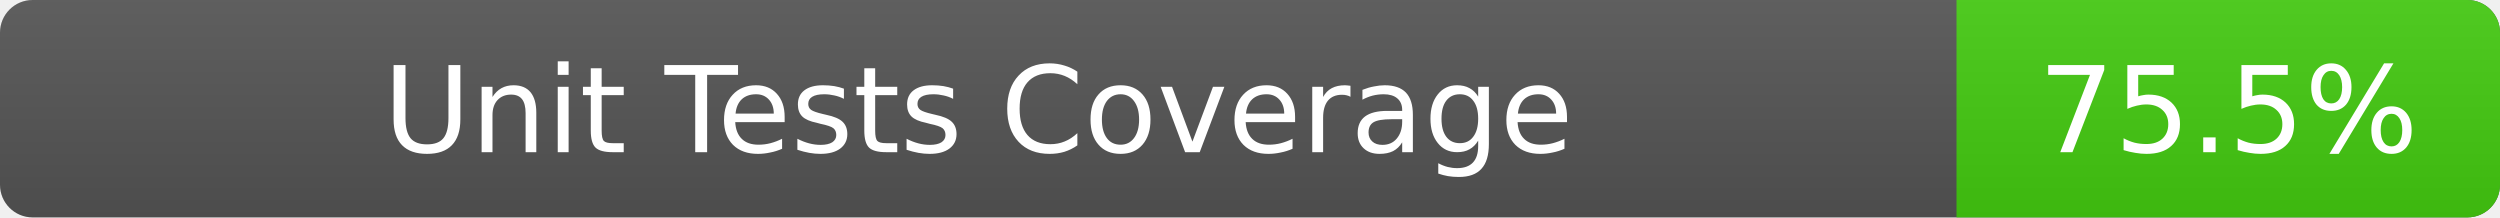
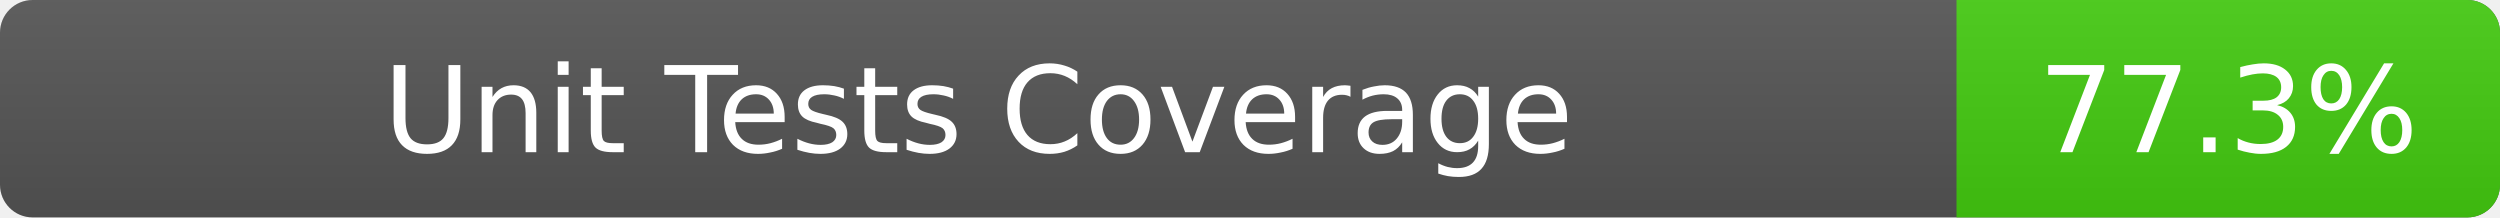
- <svg xmlns="http://www.w3.org/2000/svg" width="230" height="20" viewBox="0 0 230 20" role="img" aria-label="Unit Tests Coverage: 75.5%">
+ <svg xmlns="http://www.w3.org/2000/svg" width="230" height="20" viewBox="0 0 230 20" role="img" aria-label="Unit Tests Coverage: 77.3%">
  <linearGradient id="s" x2="0" y2="100%">
    <stop offset="0" stop-color="#bbb" stop-opacity=".1" />
    <stop offset="1" stop-opacity=".1" />
  </linearGradient>
  <rect rx="3" width="230" height="20" fill="#555" />
  <path fill="#4c1" d="M180 0H227a3 3 0 0 1 3 3v14a3 3 0 0 1-3 3H180z" />
  <rect rx="3" width="230" height="20" fill="url(#s)" />
  <g fill="#fff" text-anchor="middle" font-family="Verdana,Geneva,DejaVu Sans,sans-serif" font-size="11">
    <text x="90" y="14">Unit Tests Coverage</text>
-     <text x="205" y="14">75.5%</text>
+     <text x="205" y="14">77.3%</text>
  </g>
</svg>
